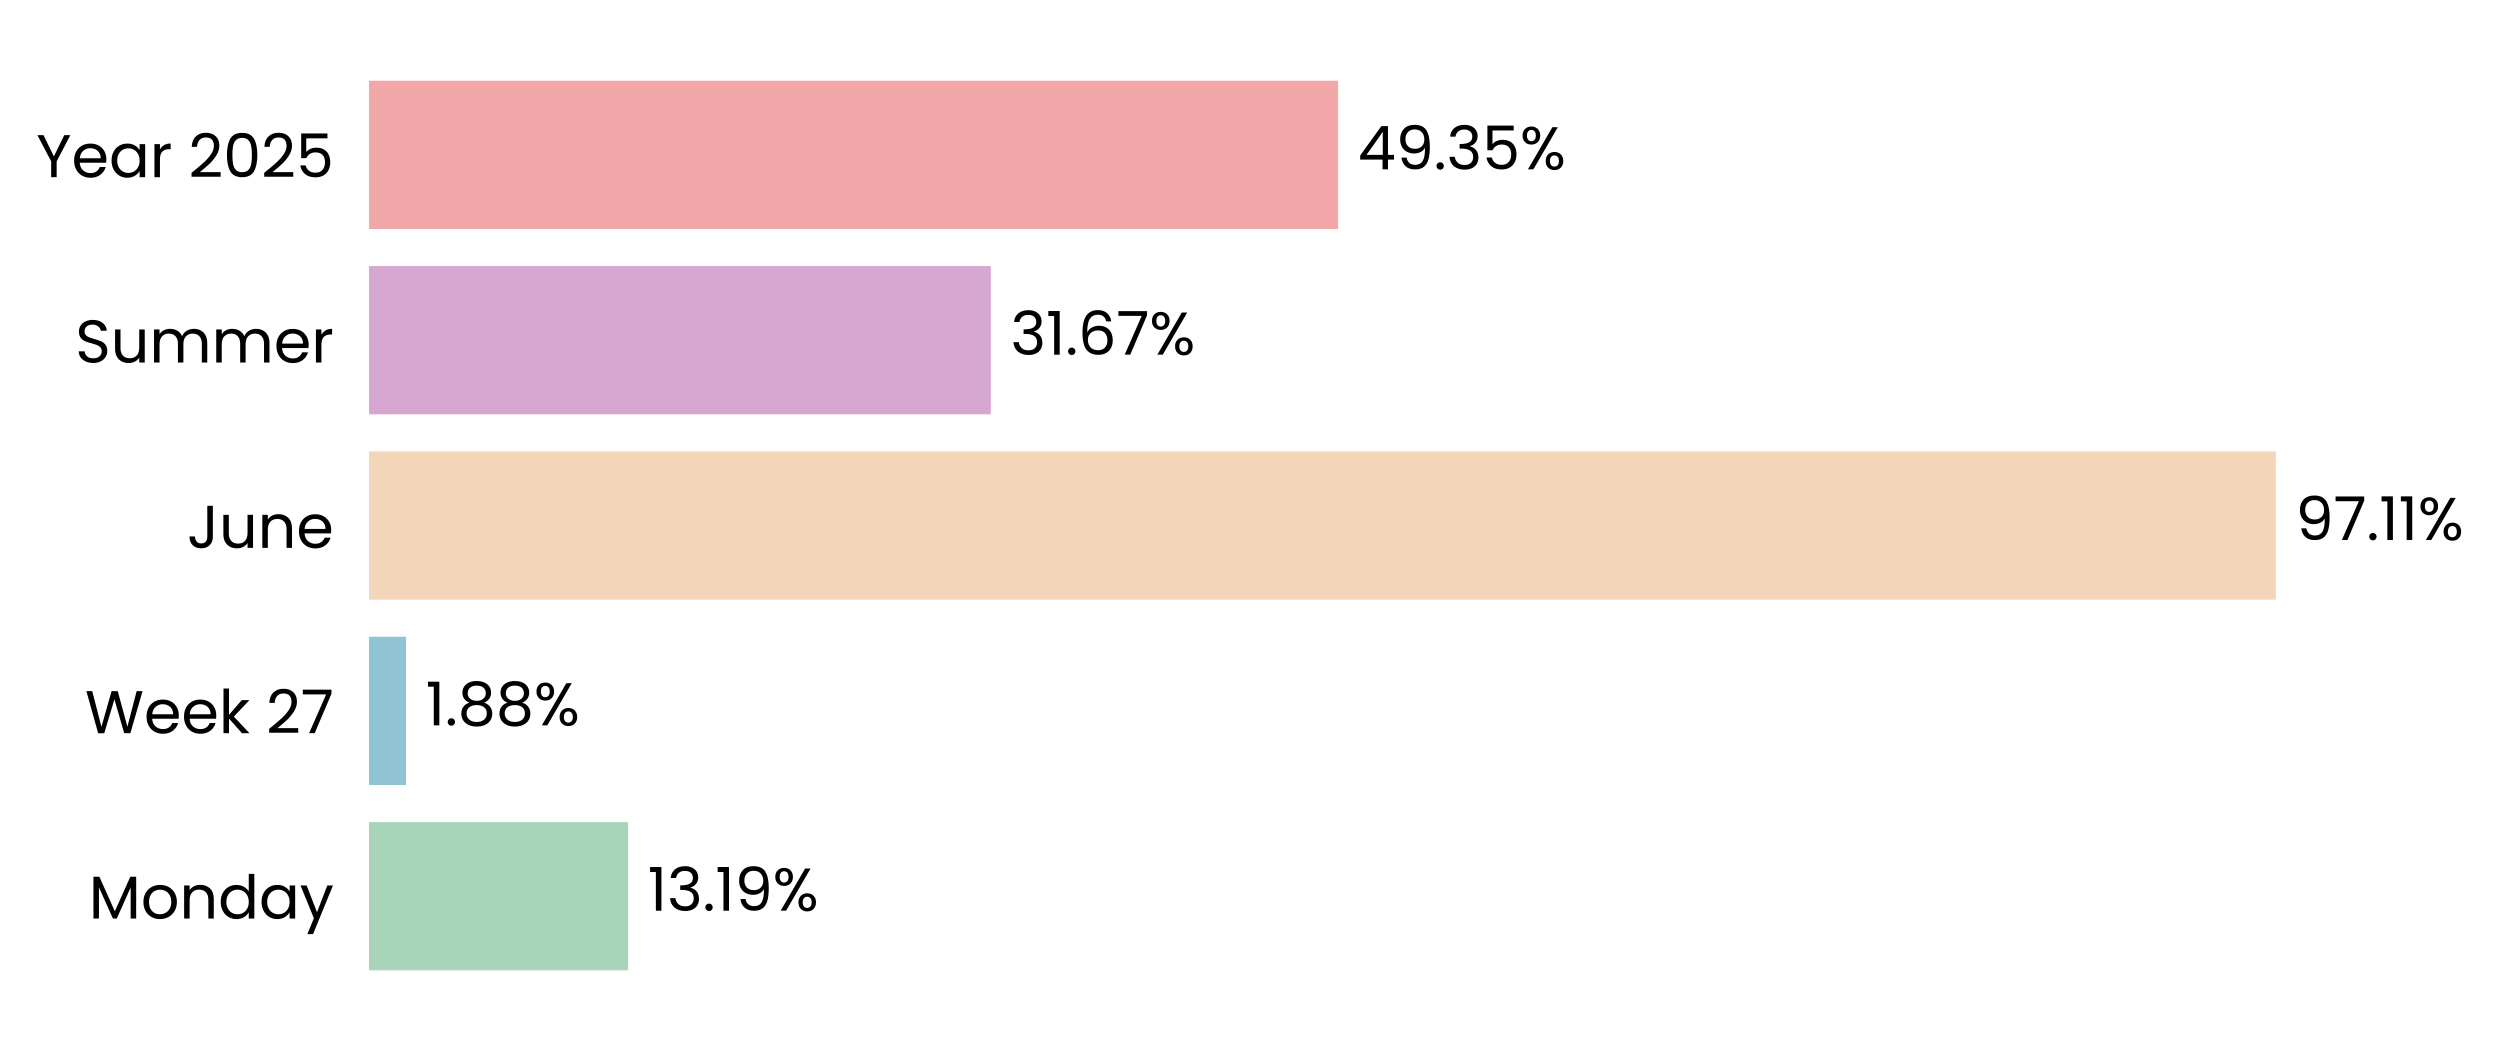
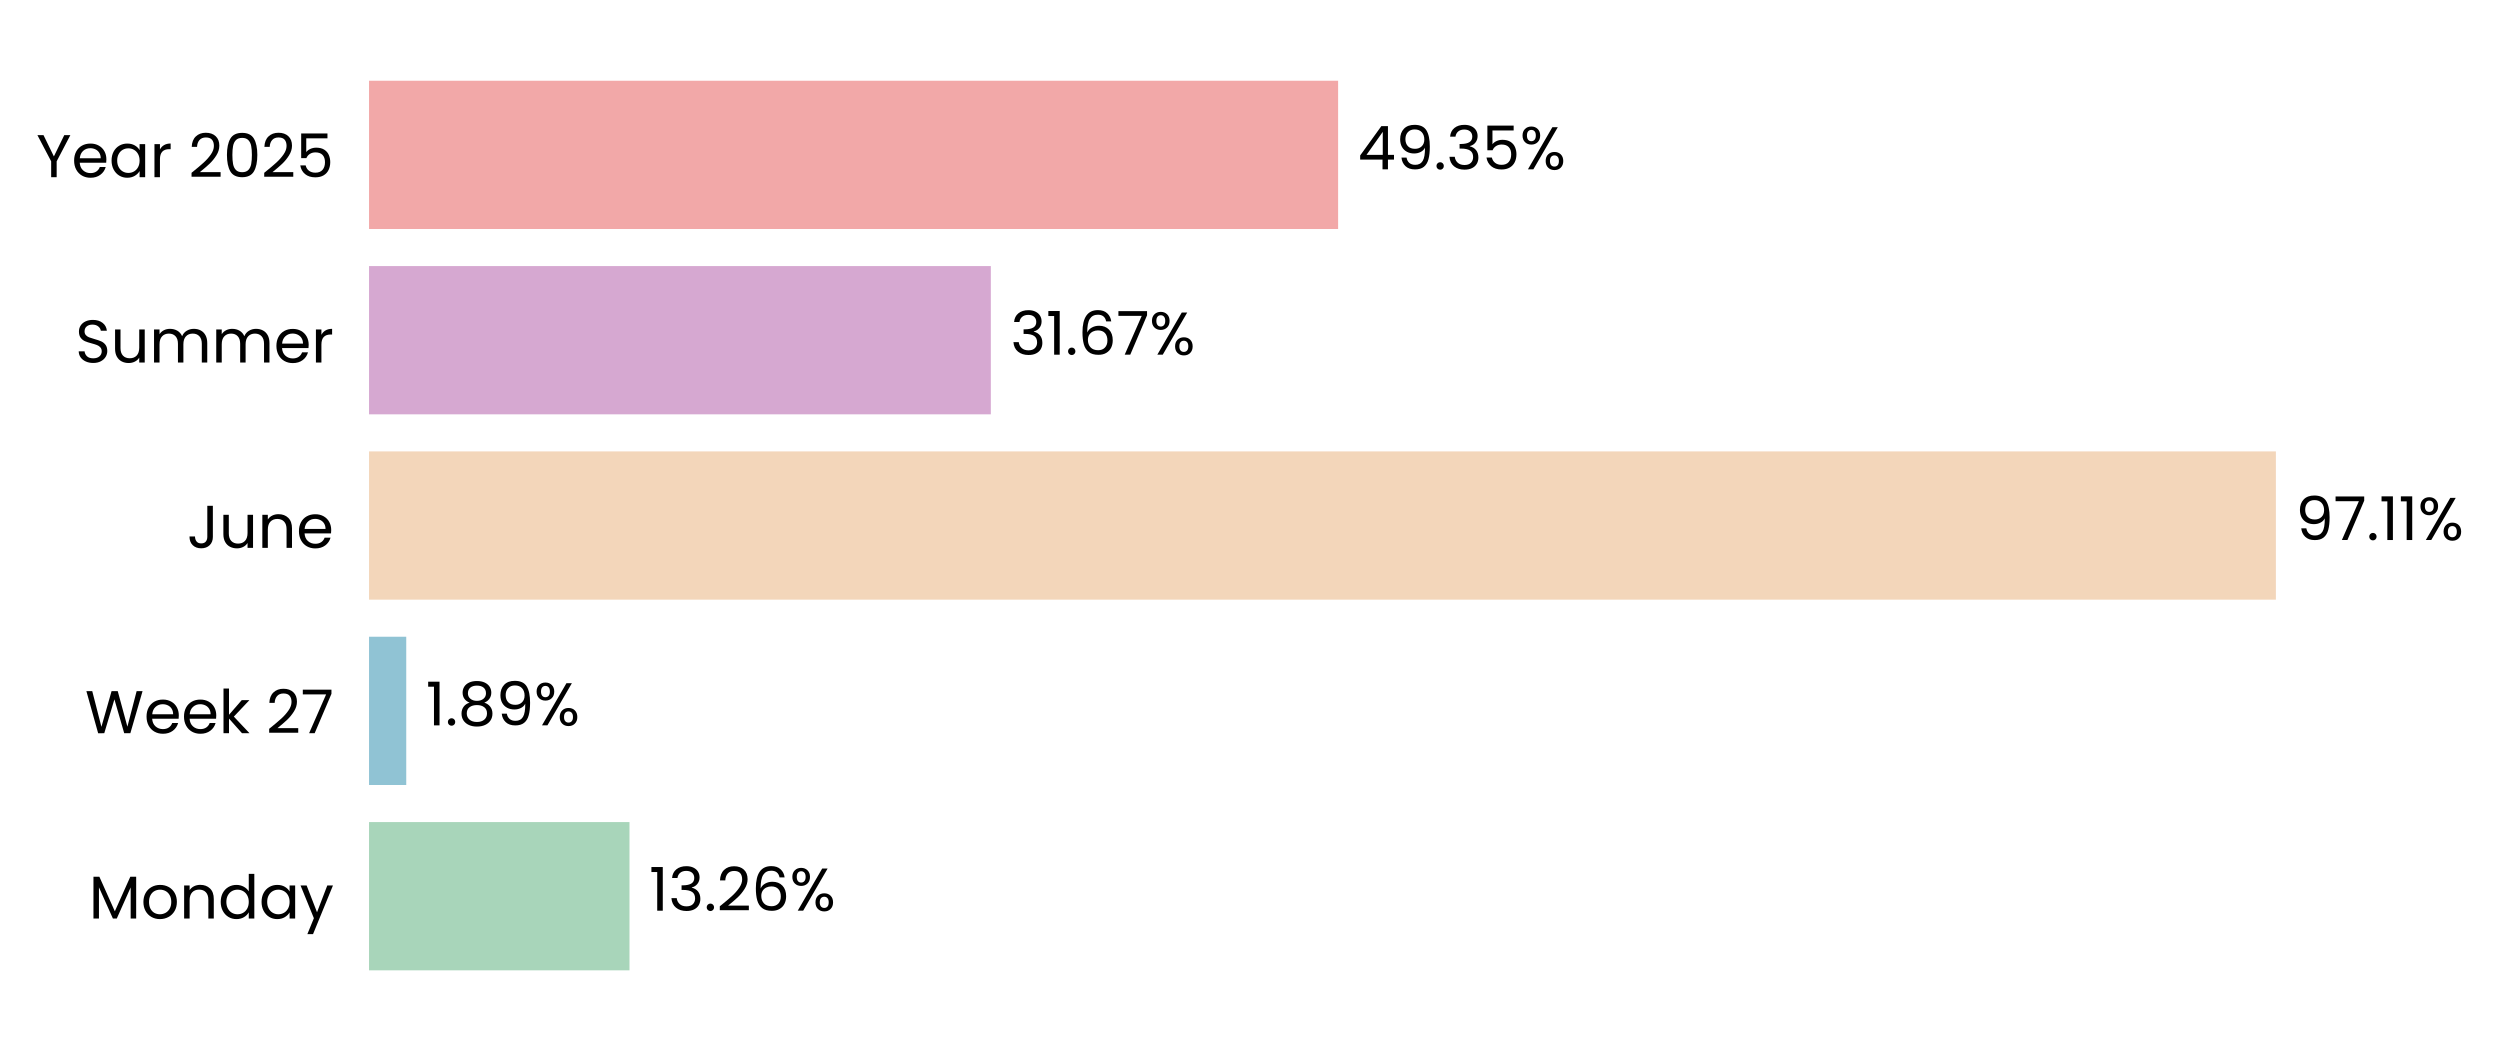
<svg xmlns="http://www.w3.org/2000/svg" xmlns:xlink="http://www.w3.org/1999/xlink" width="496.641pt" height="208.8pt" viewBox="0 0 496.641 208.8" version="1.1">
  <defs>
    <style type="text/css">*{stroke-linejoin: round; stroke-linecap: butt}</style>
  </defs>
  <g id="figure_1">
    <g id="patch_1">
      <path d="M 0 208.8  L 496.641 208.8  L 496.641 0  L 0 0  L 0 208.8  z " style="fill: none" />
    </g>
    <g id="axes_1">
      <g id="patch_2">
-         <path d="M 73.311 201.6  L 463.407 201.6  L 463.407 7.2  L 73.311 7.2  L 73.311 201.6  z " style="fill: none" />
+         <path d="M 73.311 201.6  L 463.398 201.6  L 463.398 7.2  L 73.311 7.2  L 73.311 201.6  z " style="fill: none" />
      </g>
      <g id="patch_3">
-         <path d="M 73.311 192.764  L 124.782 192.764  L 124.782 163.309  L 73.311 163.309  z " clip-path="url(#p2e8d7fc7af)" style="fill: #a8d5ba" />
+         <path d="M 73.311 192.764  L 125.052 192.764  L 125.052 163.309  L 73.311 163.309  z " clip-path="url(#p623ad0bb9f)" style="fill: #a8d5ba" />
      </g>
      <g id="patch_4">
-         <path d="M 73.311 155.945  L 80.664 155.945  L 80.664 126.491  L 73.311 126.491  z " clip-path="url(#p2e8d7fc7af)" style="fill: #90c3d4" />
+         <path d="M 73.311 155.945  L 80.703 155.945  L 80.703 126.491  L 73.311 126.491  z " clip-path="url(#p623ad0bb9f)" style="fill: #90c3d4" />
      </g>
      <g id="patch_5">
-         <path d="M 73.311 119.127  L 452.12 119.127  L 452.12 89.673  L 73.311 89.673  z " clip-path="url(#p2e8d7fc7af)" style="fill: #f3d6ba" />
+         <path d="M 73.311 119.127  L 452.12 119.127  L 452.12 89.673  L 73.311 89.673  z " clip-path="url(#p623ad0bb9f)" style="fill: #f3d6ba" />
      </g>
      <g id="patch_6">
-         <path d="M 73.311 82.309  L 196.836 82.309  L 196.836 52.855  L 73.311 52.855  z " clip-path="url(#p2e8d7fc7af)" style="fill: #d6a8d1" />
+         <path d="M 73.311 82.309  L 196.836 82.309  L 196.836 52.855  L 73.311 52.855  z " clip-path="url(#p623ad0bb9f)" style="fill: #d6a8d1" />
      </g>
      <g id="patch_7">
-         <path d="M 73.311 45.491  L 265.828 45.491  L 265.828 16.036  L 73.311 16.036  z " clip-path="url(#p2e8d7fc7af)" style="fill: #f2a8a8" />
+         <path d="M 73.311 45.491  L 265.825 45.491  L 265.825 16.036  L 73.311 16.036  z " clip-path="url(#p623ad0bb9f)" style="fill: #f2a8a8" />
      </g>
      <g id="matplotlib.axis_1">
        <g id="ytick_1">
          <g id="text_1">
            <g transform="translate(17.64187 182.4764) scale(0.12 -0.12)">
              <defs>
                <path id="Poppins-Regular-4d" d="M 5018 4429  L 5018 0  L 4435 0  L 4435 3302  L 2963 0  L 2554 0  L 1075 3309  L 1075 0  L 493 0  L 493 4429  L 1120 4429  L 2758 768  L 4397 4429  L 5018 4429  z " transform="scale(0.015625)" />
                <path id="Poppins-Regular-6f" d="M 2022 -58  Q 1530 -58 1130 166  Q 730 390 502 803  Q 275 1216 275 1760  Q 275 2298 508 2710  Q 742 3123 1145 3344  Q 1549 3565 2048 3565  Q 2547 3565 2950 3344  Q 3354 3123 3587 2713  Q 3821 2304 3821 1760  Q 3821 1216 3581 803  Q 3341 390 2931 166  Q 2522 -58 2022 -58  z M 2022 454  Q 2336 454 2611 601  Q 2886 749 3056 1043  Q 3226 1338 3226 1760  Q 3226 2182 3059 2476  Q 2893 2771 2624 2915  Q 2355 3059 2042 3059  Q 1722 3059 1456 2915  Q 1190 2771 1030 2476  Q 870 2182 870 1760  Q 870 1331 1027 1036  Q 1184 742 1446 598  Q 1709 454 2022 454  z " transform="scale(0.015625)" />
                <path id="Poppins-Regular-6e" d="M 2202 3571  Q 2842 3571 3238 3184  Q 3635 2797 3635 2067  L 3635 0  L 3059 0  L 3059 1984  Q 3059 2509 2796 2787  Q 2534 3066 2080 3066  Q 1619 3066 1347 2778  Q 1075 2490 1075 1939  L 1075 0  L 493 0  L 493 3507  L 1075 3507  L 1075 3008  Q 1248 3277 1545 3424  Q 1843 3571 2202 3571  z " transform="scale(0.015625)" />
                <path id="Poppins-Regular-64" d="M 275 1766  Q 275 2304 492 2710  Q 710 3117 1091 3341  Q 1472 3565 1946 3565  Q 2355 3565 2707 3376  Q 3059 3187 3245 2880  L 3245 4736  L 3834 4736  L 3834 0  L 3245 0  L 3245 659  Q 3072 346 2733 144  Q 2394 -58 1939 -58  Q 1472 -58 1091 172  Q 710 403 492 819  Q 275 1235 275 1766  z M 3245 1760  Q 3245 2157 3085 2451  Q 2925 2746 2653 2902  Q 2381 3059 2054 3059  Q 1728 3059 1459 2905  Q 1190 2752 1030 2457  Q 870 2163 870 1766  Q 870 1363 1030 1065  Q 1190 768 1459 611  Q 1728 454 2054 454  Q 2381 454 2653 611  Q 2925 768 3085 1065  Q 3245 1363 3245 1760  z " transform="scale(0.015625)" />
                <path id="Poppins-Regular-61" d="M 275 1766  Q 275 2304 492 2710  Q 710 3117 1091 3341  Q 1472 3565 1939 3565  Q 2400 3565 2739 3366  Q 3078 3168 3245 2867  L 3245 3507  L 3834 3507  L 3834 0  L 3245 0  L 3245 653  Q 3072 346 2729 144  Q 2387 -58 1933 -58  Q 1466 -58 1088 172  Q 710 403 492 819  Q 275 1235 275 1766  z M 3245 1760  Q 3245 2157 3085 2451  Q 2925 2746 2653 2902  Q 2381 3059 2054 3059  Q 1728 3059 1459 2905  Q 1190 2752 1030 2457  Q 870 2163 870 1766  Q 870 1363 1030 1065  Q 1190 768 1459 611  Q 1728 454 2054 454  Q 2381 454 2653 611  Q 2925 768 3085 1065  Q 3245 1363 3245 1760  z " transform="scale(0.015625)" />
                <path id="Poppins-Regular-79" d="M 3514 3507  L 1402 -1651  L 800 -1651  L 1491 38  L 77 3507  L 723 3507  L 1824 666  L 2912 3507  L 3514 3507  z " transform="scale(0.015625)" />
              </defs>
              <use xlink:href="#Poppins-Regular-4d" />
              <use xlink:href="#Poppins-Regular-6f" transform="translate(86.09999 0)" />
              <use xlink:href="#Poppins-Regular-6e" transform="translate(150.1 0)" />
              <use xlink:href="#Poppins-Regular-64" transform="translate(214.1 0)" />
              <use xlink:href="#Poppins-Regular-61" transform="translate(281.7 0)" />
              <use xlink:href="#Poppins-Regular-79" transform="translate(349.2999 0)" />
            </g>
          </g>
        </g>
        <g id="ytick_2">
          <g id="text_2">
            <g transform="translate(16.88437 145.6582) scale(0.12 -0.12)">
              <defs>
                <path id="Poppins-Regular-57" d="M 6099 4461  L 4806 0  L 4154 0  L 3117 3590  L 2042 0  L 1395 -6  L 147 4461  L 768 4461  L 1741 678  L 2816 4461  L 3469 4461  L 4493 691  L 5472 4461  L 6099 4461  z " transform="scale(0.015625)" />
                <path id="Poppins-Regular-65" d="M 3693 1888  Q 3693 1722 3674 1536  L 870 1536  Q 902 1018 1225 726  Q 1549 435 2010 435  Q 2387 435 2640 611  Q 2893 787 2995 1082  L 3622 1082  Q 3482 576 3059 259  Q 2637 -58 2010 -58  Q 1510 -58 1116 166  Q 723 390 499 803  Q 275 1216 275 1760  Q 275 2304 492 2713  Q 710 3123 1104 3344  Q 1498 3565 2010 3565  Q 2509 3565 2893 3347  Q 3277 3130 3485 2749  Q 3693 2368 3693 1888  z M 3091 2010  Q 3091 2342 2944 2582  Q 2797 2822 2544 2947  Q 2291 3072 1984 3072  Q 1542 3072 1232 2790  Q 922 2509 877 2010  L 3091 2010  z " transform="scale(0.015625)" />
                <path id="Poppins-Regular-6b" d="M 2451 0  L 1075 1549  L 1075 0  L 493 0  L 493 4736  L 1075 4736  L 1075 1952  L 2426 3507  L 3238 3507  L 1587 1760  L 3245 0  L 2451 0  z " transform="scale(0.015625)" />
                <path id="Poppins-Regular-20" transform="scale(0.015625)" />
                <path id="Poppins-Regular-32" d="M 326 467  Q 1139 1120 1600 1539  Q 2061 1958 2377 2416  Q 2694 2874 2694 3315  Q 2694 3731 2492 3971  Q 2291 4211 1843 4211  Q 1408 4211 1168 3939  Q 928 3667 909 3213  L 346 3213  Q 371 3930 780 4320  Q 1190 4710 1837 4710  Q 2496 4710 2883 4345  Q 3270 3981 3270 3341  Q 3270 2810 2953 2307  Q 2637 1805 2233 1424  Q 1830 1043 1203 538  L 3405 538  L 3405 51  L 326 51  L 326 467  z " transform="scale(0.015625)" />
                <path id="Poppins-Regular-37" d="M 3245 4173  L 1466 0  L 877 0  L 2682 4115  L 211 4115  L 211 4614  L 3245 4614  L 3245 4173  z " transform="scale(0.015625)" />
              </defs>
              <use xlink:href="#Poppins-Regular-57" />
              <use xlink:href="#Poppins-Regular-65" transform="translate(97.59999 0)" />
              <use xlink:href="#Poppins-Regular-65" transform="translate(159.6 0)" />
              <use xlink:href="#Poppins-Regular-6b" transform="translate(221.6 0)" />
              <use xlink:href="#Poppins-Regular-20" transform="translate(273.0999 0)" />
              <use xlink:href="#Poppins-Regular-32" transform="translate(299.7999 0)" />
              <use xlink:href="#Poppins-Regular-37" transform="translate(357.2999 0)" />
            </g>
          </g>
        </g>
        <g id="ytick_3">
          <g id="text_3">
            <g transform="translate(37.15125 108.84) scale(0.12 -0.12)">
              <defs>
                <path id="Poppins-Regular-4a" d="M 2739 4461  L 2739 1165  Q 2739 614 2400 284  Q 2061 -45 1504 -45  Q 941 -45 601 291  Q 262 627 262 1210  L 845 1210  Q 851 883 1014 678  Q 1178 474 1504 474  Q 1830 474 1990 669  Q 2150 864 2150 1165  L 2150 4461  L 2739 4461  z " transform="scale(0.015625)" />
                <path id="Poppins-Regular-75" d="M 3603 3507  L 3603 0  L 3021 0  L 3021 518  Q 2854 250 2556 99  Q 2259 -51 1901 -51  Q 1491 -51 1164 118  Q 838 288 649 627  Q 461 966 461 1453  L 461 3507  L 1037 3507  L 1037 1530  Q 1037 1011 1299 732  Q 1562 454 2016 454  Q 2483 454 2752 742  Q 3021 1030 3021 1581  L 3021 3507  L 3603 3507  z " transform="scale(0.015625)" />
              </defs>
              <use xlink:href="#Poppins-Regular-4a" />
              <use xlink:href="#Poppins-Regular-75" transform="translate(52.99999 0)" />
              <use xlink:href="#Poppins-Regular-6e" transform="translate(117 0)" />
              <use xlink:href="#Poppins-Regular-65" transform="translate(181 0)" />
            </g>
          </g>
        </g>
        <g id="ytick_4">
          <g id="text_4">
            <g transform="translate(14.95125 72.02182) scale(0.12 -0.12)">
              <defs>
                <path id="Poppins-Regular-53" d="M 1907 -45  Q 1466 -45 1117 112  Q 768 269 569 547  Q 371 826 365 1190  L 986 1190  Q 1018 877 1245 662  Q 1472 448 1907 448  Q 2323 448 2563 656  Q 2803 864 2803 1190  Q 2803 1446 2662 1606  Q 2522 1766 2310 1849  Q 2099 1933 1741 2029  Q 1299 2144 1033 2259  Q 768 2374 579 2620  Q 390 2867 390 3283  Q 390 3648 576 3929  Q 762 4211 1098 4364  Q 1434 4518 1869 4518  Q 2496 4518 2896 4204  Q 3296 3891 3347 3373  L 2707 3373  Q 2675 3629 2438 3824  Q 2202 4019 1811 4019  Q 1446 4019 1216 3830  Q 986 3642 986 3302  Q 986 3059 1123 2905  Q 1261 2752 1462 2672  Q 1664 2592 2029 2490  Q 2470 2368 2739 2249  Q 3008 2131 3200 1884  Q 3392 1638 3392 1216  Q 3392 890 3219 602  Q 3046 314 2707 134  Q 2368 -45 1907 -45  z " transform="scale(0.015625)" />
                <path id="Poppins-Regular-6d" d="M 4710 3571  Q 5120 3571 5440 3401  Q 5760 3232 5945 2893  Q 6131 2554 6131 2067  L 6131 0  L 5555 0  L 5555 1984  Q 5555 2509 5296 2787  Q 5037 3066 4595 3066  Q 4141 3066 3872 2774  Q 3603 2483 3603 1933  L 3603 0  L 3027 0  L 3027 1984  Q 3027 2509 2768 2787  Q 2509 3066 2067 3066  Q 1613 3066 1344 2774  Q 1075 2483 1075 1933  L 1075 0  L 493 0  L 493 3507  L 1075 3507  L 1075 3002  Q 1248 3277 1539 3424  Q 1830 3571 2182 3571  Q 2624 3571 2963 3372  Q 3302 3174 3469 2790  Q 3616 3162 3955 3366  Q 4294 3571 4710 3571  z " transform="scale(0.015625)" />
                <path id="Poppins-Regular-72" d="M 1075 2938  Q 1229 3238 1513 3404  Q 1798 3571 2208 3571  L 2208 2970  L 2054 2970  Q 1075 2970 1075 1907  L 1075 0  L 493 0  L 493 3507  L 1075 3507  L 1075 2938  z " transform="scale(0.015625)" />
              </defs>
              <use xlink:href="#Poppins-Regular-53" />
              <use xlink:href="#Poppins-Regular-75" transform="translate(58.7 0)" />
              <use xlink:href="#Poppins-Regular-6d" transform="translate(122.7 0)" />
              <use xlink:href="#Poppins-Regular-6d" transform="translate(225.7 0)" />
              <use xlink:href="#Poppins-Regular-65" transform="translate(328.7 0)" />
              <use xlink:href="#Poppins-Regular-72" transform="translate(390.6999 0)" />
            </g>
          </g>
        </g>
        <g id="ytick_5">
          <g id="text_5">
            <g transform="translate(7.2 35.20364) scale(0.12 -0.12)">
              <defs>
                <path id="Poppins-Regular-59" d="M 3616 4461  L 2163 1683  L 2163 0  L 1581 0  L 1581 1683  L 122 4461  L 768 4461  L 1869 2202  L 2970 4461  L 3616 4461  z " transform="scale(0.015625)" />
                <path id="Poppins-Regular-30" d="M 397 2362  Q 397 3462 755 4080  Q 1114 4698 2010 4698  Q 2899 4698 3257 4080  Q 3616 3462 3616 2362  Q 3616 1242 3257 621  Q 2899 0 2010 0  Q 1114 0 755 621  Q 397 1242 397 2362  z M 3040 2362  Q 3040 2918 2966 3305  Q 2893 3693 2665 3929  Q 2438 4166 2010 4166  Q 1574 4166 1347 3929  Q 1120 3693 1046 3305  Q 973 2918 973 2362  Q 973 1786 1046 1395  Q 1120 1005 1347 768  Q 1574 531 2010 531  Q 2438 531 2665 768  Q 2893 1005 2966 1395  Q 3040 1786 3040 2362  z " transform="scale(0.015625)" />
                <path id="Poppins-Regular-35" d="M 3347 4122  L 1101 4122  L 1101 2662  Q 1248 2867 1536 2998  Q 1824 3130 2157 3130  Q 2688 3130 3021 2909  Q 3354 2688 3498 2339  Q 3642 1990 3642 1600  Q 3642 1139 3469 774  Q 3296 410 2941 198  Q 2586 -13 2061 -13  Q 1389 -13 973 332  Q 557 678 467 1254  L 1037 1254  Q 1120 890 1389 685  Q 1658 480 2067 480  Q 2573 480 2829 784  Q 3085 1088 3085 1587  Q 3085 2086 2829 2358  Q 2573 2630 2074 2630  Q 1734 2630 1481 2467  Q 1229 2304 1114 2022  L 563 2022  L 563 4634  L 3347 4634  L 3347 4122  z " transform="scale(0.015625)" />
              </defs>
              <use xlink:href="#Poppins-Regular-59" />
              <use xlink:href="#Poppins-Regular-65" transform="translate(58.39999 0)" />
              <use xlink:href="#Poppins-Regular-61" transform="translate(120.4 0)" />
              <use xlink:href="#Poppins-Regular-72" transform="translate(188 0)" />
              <use xlink:href="#Poppins-Regular-20" transform="translate(225.3 0)" />
              <use xlink:href="#Poppins-Regular-32" transform="translate(252 0)" />
              <use xlink:href="#Poppins-Regular-30" transform="translate(309.4999 0)" />
              <use xlink:href="#Poppins-Regular-32" transform="translate(372.2999 0)" />
              <use xlink:href="#Poppins-Regular-35" transform="translate(429.7999 0)" />
            </g>
          </g>
        </g>
      </g>
      <g id="text_6">
-         <g transform="translate(128.6832 180.9164) scale(0.12 -0.12)">
+         <g transform="translate(128.9528 180.9164) scale(0.12 -0.12)">
          <defs>
            <path id="Poppins-Regular-31" d="M 243 4096  L 243 4627  L 1446 4627  L 1446 0  L 858 0  L 858 4096  L 243 4096  z " transform="scale(0.015625)" />
            <path id="Poppins-Regular-33" d="M 384 3462  Q 429 4051 838 4384  Q 1248 4717 1901 4717  Q 2336 4717 2653 4560  Q 2970 4403 3133 4134  Q 3296 3866 3296 3526  Q 3296 3130 3069 2842  Q 2842 2554 2477 2470  L 2477 2438  Q 2893 2336 3136 2035  Q 3379 1734 3379 1248  Q 3379 883 3212 592  Q 3046 301 2713 134  Q 2381 -32 1914 -32  Q 1235 -32 800 323  Q 365 678 314 1331  L 877 1331  Q 922 947 1190 704  Q 1459 461 1907 461  Q 2355 461 2588 694  Q 2822 928 2822 1299  Q 2822 1779 2502 1990  Q 2182 2202 1536 2202  L 1389 2202  L 1389 2688  L 1542 2688  Q 2131 2694 2432 2883  Q 2733 3072 2733 3469  Q 2733 3808 2512 4013  Q 2291 4218 1882 4218  Q 1485 4218 1241 4013  Q 998 3808 954 3462  L 384 3462  z " transform="scale(0.015625)" />
            <path id="Poppins-Regular-2e" d="M 678 -38  Q 512 -38 397 77  Q 282 192 282 358  Q 282 525 397 640  Q 512 755 678 755  Q 838 755 950 640  Q 1062 525 1062 358  Q 1062 192 950 77  Q 838 -38 678 -38  z " transform="scale(0.015625)" />
-             <path id="Poppins-Regular-39" d="M 1146 1242  Q 1210 877 1443 678  Q 1677 480 2074 480  Q 2605 480 2857 896  Q 3110 1312 3098 2298  Q 2963 2010 2649 1846  Q 2336 1683 1952 1683  Q 1523 1683 1187 1859  Q 851 2035 659 2374  Q 467 2714 467 3194  Q 467 3878 864 4297  Q 1261 4717 1990 4717  Q 2886 4717 3248 4134  Q 3610 3552 3610 2400  Q 3610 1594 3466 1069  Q 3322 544 2979 269  Q 2637 -6 2042 -6  Q 1389 -6 1024 346  Q 659 698 608 1242  L 1146 1242  z M 2048 2176  Q 2477 2176 2752 2441  Q 3027 2707 3027 3162  Q 3027 3642 2758 3936  Q 2490 4230 2003 4230  Q 1555 4230 1289 3948  Q 1024 3667 1024 3206  Q 1024 2739 1286 2457  Q 1549 2176 2048 2176  z " transform="scale(0.015625)" />
+             <path id="Poppins-Regular-36" d="M 2976 3526  Q 2835 4237 2099 4237  Q 1530 4237 1248 3798  Q 966 3360 973 2355  Q 1120 2688 1462 2877  Q 1805 3066 2227 3066  Q 2886 3066 3280 2656  Q 3674 2246 3674 1523  Q 3674 1088 3504 742  Q 3334 397 2992 192  Q 2650 -13 2163 -13  Q 1504 -13 1133 281  Q 762 576 614 1094  Q 467 1613 467 2374  Q 467 4723 2106 4723  Q 2733 4723 3091 4384  Q 3450 4045 3514 3526  L 2976 3526  z M 2106 2573  Q 1830 2573 1587 2461  Q 1344 2349 1193 2121  Q 1043 1894 1043 1568  Q 1043 1082 1324 778  Q 1606 474 2131 474  Q 2579 474 2844 752  Q 3110 1030 3110 1504  Q 3110 2003 2854 2288  Q 2598 2573 2106 2573  z " transform="scale(0.015625)" />
            <path id="Poppins-Regular-25" d="M 269 3584  Q 269 4019 531 4278  Q 794 4538 1203 4538  Q 1613 4538 1875 4278  Q 2138 4019 2138 3584  Q 2138 3142 1875 2883  Q 1613 2624 1203 2624  Q 794 2624 531 2883  Q 269 3142 269 3584  z M 4006 4467  L 1414 0  L 838 0  L 3430 4467  L 4006 4467  z M 1203 4179  Q 986 4179 861 4028  Q 736 3878 736 3584  Q 736 3290 861 3136  Q 986 2982 1203 2982  Q 1421 2982 1549 3139  Q 1677 3296 1677 3584  Q 1677 3878 1549 4028  Q 1421 4179 1203 4179  z M 2720 883  Q 2720 1325 2982 1584  Q 3245 1843 3654 1843  Q 4064 1843 4323 1584  Q 4582 1325 4582 883  Q 4582 448 4323 185  Q 4064 -77 3654 -77  Q 3245 -77 2982 182  Q 2720 442 2720 883  z M 3648 1478  Q 3430 1478 3302 1328  Q 3174 1178 3174 883  Q 3174 595 3302 444  Q 3430 294 3648 294  Q 3866 294 3994 444  Q 4122 595 4122 883  Q 4122 1178 3994 1328  Q 3866 1478 3648 1478  z " transform="scale(0.015625)" />
          </defs>
          <use xlink:href="#Poppins-Regular-31" />
          <use xlink:href="#Poppins-Regular-33" transform="translate(31.99998 0)" />
          <use xlink:href="#Poppins-Regular-2e" transform="translate(90.89998 0)" />
-           <use xlink:href="#Poppins-Regular-31" transform="translate(111.9 0)" />
-           <use xlink:href="#Poppins-Regular-39" transform="translate(143.8999 0)" />
-           <use xlink:href="#Poppins-Regular-25" transform="translate(206.8999 0)" />
+           <use xlink:href="#Poppins-Regular-32" transform="translate(111.9 0)" />
+           <use xlink:href="#Poppins-Regular-36" transform="translate(169.3999 0)" />
+           <use xlink:href="#Poppins-Regular-25" transform="translate(232.8999 0)" />
        </g>
      </g>
      <g id="text_7">
-         <g transform="translate(84.56521 144.0982) scale(0.12 -0.12)">
+         <g transform="translate(84.60365 144.0982) scale(0.12 -0.12)">
          <defs>
            <path id="Poppins-Regular-38" d="M 1242 2406  Q 883 2547 691 2816  Q 499 3085 499 3469  Q 499 3814 672 4092  Q 845 4371 1187 4534  Q 1530 4698 2016 4698  Q 2502 4698 2844 4534  Q 3187 4371 3363 4092  Q 3539 3814 3539 3469  Q 3539 3098 3340 2819  Q 3142 2541 2797 2406  Q 3194 2285 3427 1981  Q 3661 1677 3661 1248  Q 3661 832 3456 521  Q 3251 211 2876 41  Q 2502 -128 2016 -128  Q 1530 -128 1162 41  Q 794 211 589 521  Q 384 832 384 1248  Q 384 1677 614 1984  Q 845 2291 1242 2406  z M 2976 3398  Q 2976 3789 2720 4000  Q 2464 4211 2016 4211  Q 1574 4211 1318 4000  Q 1062 3789 1062 3392  Q 1062 3034 1328 2816  Q 1594 2598 2016 2598  Q 2445 2598 2710 2819  Q 2976 3040 2976 3398  z M 2016 2150  Q 1542 2150 1241 1929  Q 941 1709 941 1267  Q 941 858 1232 608  Q 1523 358 2016 358  Q 2509 358 2797 608  Q 3085 858 3085 1267  Q 3085 1696 2790 1923  Q 2496 2150 2016 2150  z " transform="scale(0.015625)" />
+             <path id="Poppins-Regular-39" d="M 1146 1242  Q 1210 877 1443 678  Q 1677 480 2074 480  Q 2605 480 2857 896  Q 3110 1312 3098 2298  Q 2963 2010 2649 1846  Q 2336 1683 1952 1683  Q 1523 1683 1187 1859  Q 851 2035 659 2374  Q 467 2714 467 3194  Q 467 3878 864 4297  Q 1261 4717 1990 4717  Q 2886 4717 3248 4134  Q 3610 3552 3610 2400  Q 3610 1594 3466 1069  Q 3322 544 2979 269  Q 2637 -6 2042 -6  Q 1389 -6 1024 346  Q 659 698 608 1242  L 1146 1242  z M 2048 2176  Q 2477 2176 2752 2441  Q 3027 2707 3027 3162  Q 3027 3642 2758 3936  Q 2490 4230 2003 4230  Q 1555 4230 1289 3948  Q 1024 3667 1024 3206  Q 1024 2739 1286 2457  Q 1549 2176 2048 2176  z " transform="scale(0.015625)" />
          </defs>
          <use xlink:href="#Poppins-Regular-31" />
          <use xlink:href="#Poppins-Regular-2e" transform="translate(31.99998 0)" />
          <use xlink:href="#Poppins-Regular-38" transform="translate(52.99997 0)" />
-           <use xlink:href="#Poppins-Regular-38" transform="translate(116.1 0)" />
-           <use xlink:href="#Poppins-Regular-25" transform="translate(179.2 0)" />
+           <use xlink:href="#Poppins-Regular-39" transform="translate(116.1 0)" />
+           <use xlink:href="#Poppins-Regular-25" transform="translate(179.0999 0)" />
        </g>
      </g>
      <g id="text_8">
-         <g transform="translate(456.0208 107.28) scale(0.12 -0.12)">
+         <g transform="translate(456.021 107.28) scale(0.12 -0.12)">
          <use xlink:href="#Poppins-Regular-39" />
          <use xlink:href="#Poppins-Regular-37" transform="translate(62.99999 0)" />
          <use xlink:href="#Poppins-Regular-2e" transform="translate(117.6 0)" />
          <use xlink:href="#Poppins-Regular-31" transform="translate(138.6 0)" />
          <use xlink:href="#Poppins-Regular-31" transform="translate(170.5999 0)" />
          <use xlink:href="#Poppins-Regular-25" transform="translate(202.5999 0)" />
        </g>
      </g>
      <g id="text_9">
        <g transform="translate(200.7367 70.46182) scale(0.12 -0.12)">
-           <defs>
-             <path id="Poppins-Regular-36" d="M 2976 3526  Q 2835 4237 2099 4237  Q 1530 4237 1248 3798  Q 966 3360 973 2355  Q 1120 2688 1462 2877  Q 1805 3066 2227 3066  Q 2886 3066 3280 2656  Q 3674 2246 3674 1523  Q 3674 1088 3504 742  Q 3334 397 2992 192  Q 2650 -13 2163 -13  Q 1504 -13 1133 281  Q 762 576 614 1094  Q 467 1613 467 2374  Q 467 4723 2106 4723  Q 2733 4723 3091 4384  Q 3450 4045 3514 3526  L 2976 3526  z M 2106 2573  Q 1830 2573 1587 2461  Q 1344 2349 1193 2121  Q 1043 1894 1043 1568  Q 1043 1082 1324 778  Q 1606 474 2131 474  Q 2579 474 2844 752  Q 3110 1030 3110 1504  Q 3110 2003 2854 2288  Q 2598 2573 2106 2573  z " transform="scale(0.015625)" />
-           </defs>
          <use xlink:href="#Poppins-Regular-33" />
          <use xlink:href="#Poppins-Regular-31" transform="translate(58.89999 0)" />
          <use xlink:href="#Poppins-Regular-2e" transform="translate(90.89998 0)" />
          <use xlink:href="#Poppins-Regular-36" transform="translate(111.9 0)" />
          <use xlink:href="#Poppins-Regular-37" transform="translate(175.3999 0)" />
          <use xlink:href="#Poppins-Regular-25" transform="translate(229.9999 0)" />
        </g>
      </g>
      <g id="text_10">
-         <g transform="translate(269.7294 33.64364) scale(0.12 -0.12)">
+         <g transform="translate(269.7256 33.64364) scale(0.12 -0.12)">
          <defs>
            <path id="Poppins-Regular-34" d="M 256 1030  L 256 1472  L 2502 4582  L 3200 4582  L 3200 1536  L 3840 1536  L 3840 1030  L 3200 1030  L 3200 0  L 2624 0  L 2624 1030  L 256 1030  z M 2650 3974  L 928 1536  L 2650 1536  L 2650 3974  z " transform="scale(0.015625)" />
          </defs>
          <use xlink:href="#Poppins-Regular-34" />
          <use xlink:href="#Poppins-Regular-39" transform="translate(62.89999 0)" />
          <use xlink:href="#Poppins-Regular-2e" transform="translate(125.9 0)" />
          <use xlink:href="#Poppins-Regular-33" transform="translate(146.9 0)" />
          <use xlink:href="#Poppins-Regular-35" transform="translate(205.8 0)" />
          <use xlink:href="#Poppins-Regular-25" transform="translate(268.5999 0)" />
        </g>
      </g>
    </g>
  </g>
  <defs>
-     <clipPath id="p2e8d7fc7af">
-       <rect x="73.311" y="7.2" width="390.096" height="194.4" />
+     <clipPath id="p623ad0bb9f">
+       <rect x="73.311" y="7.2" width="390.087" height="194.4" />
    </clipPath>
  </defs>
</svg>
